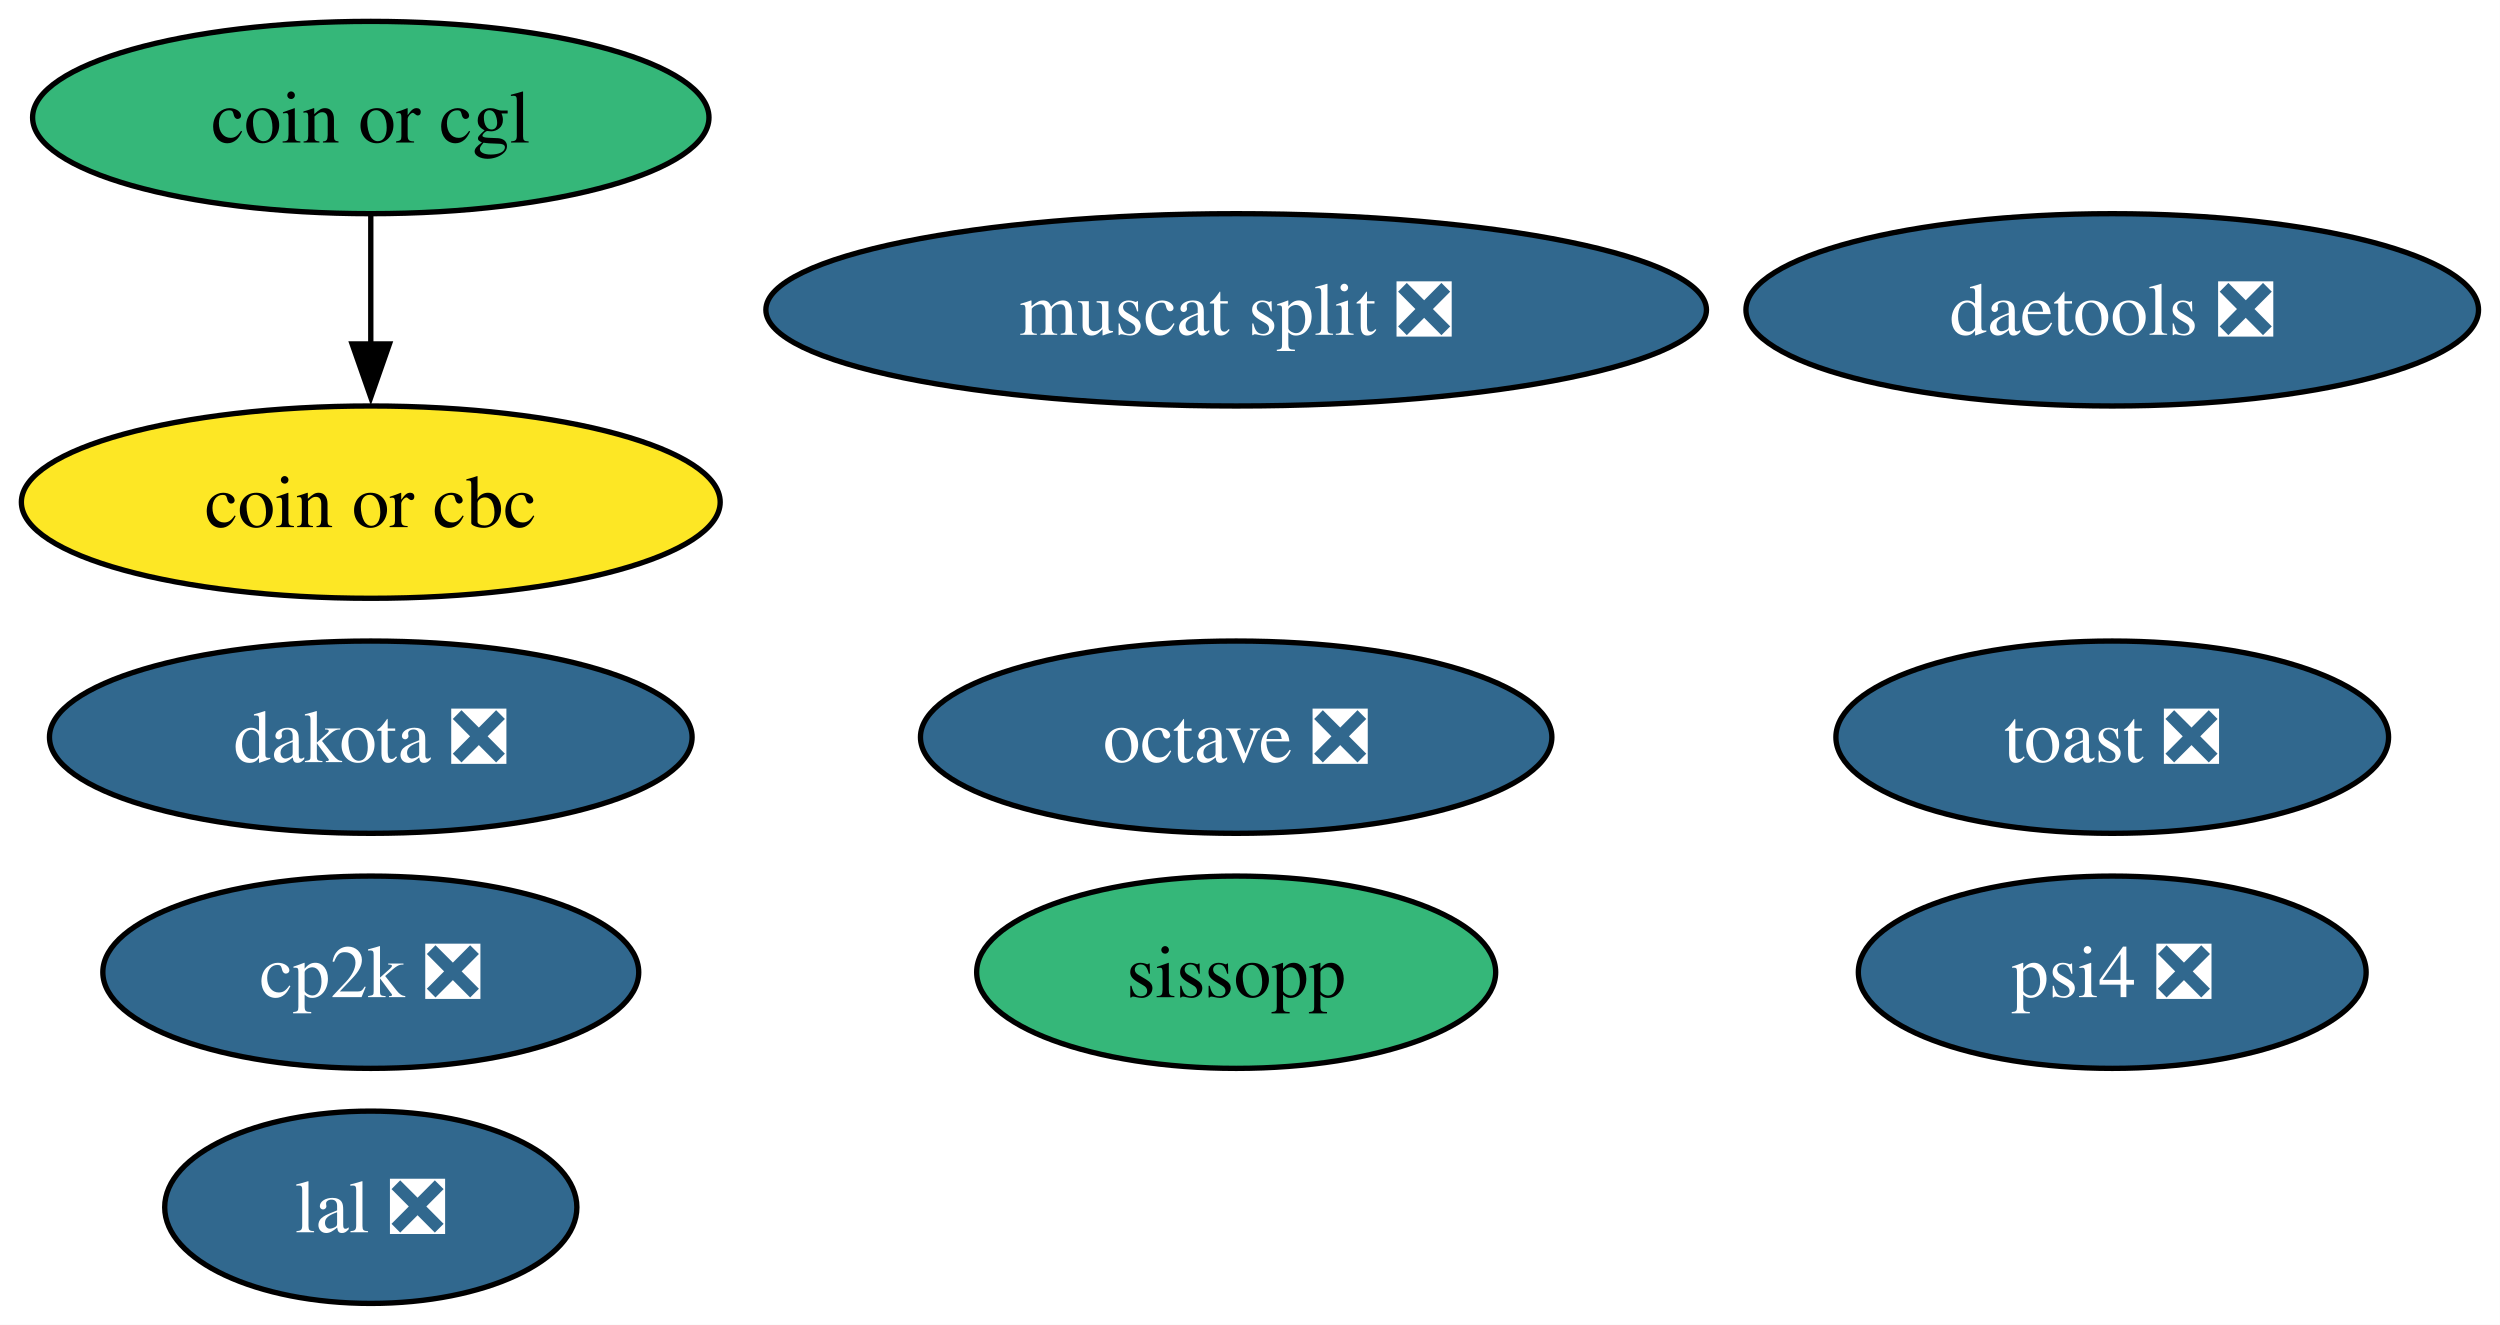
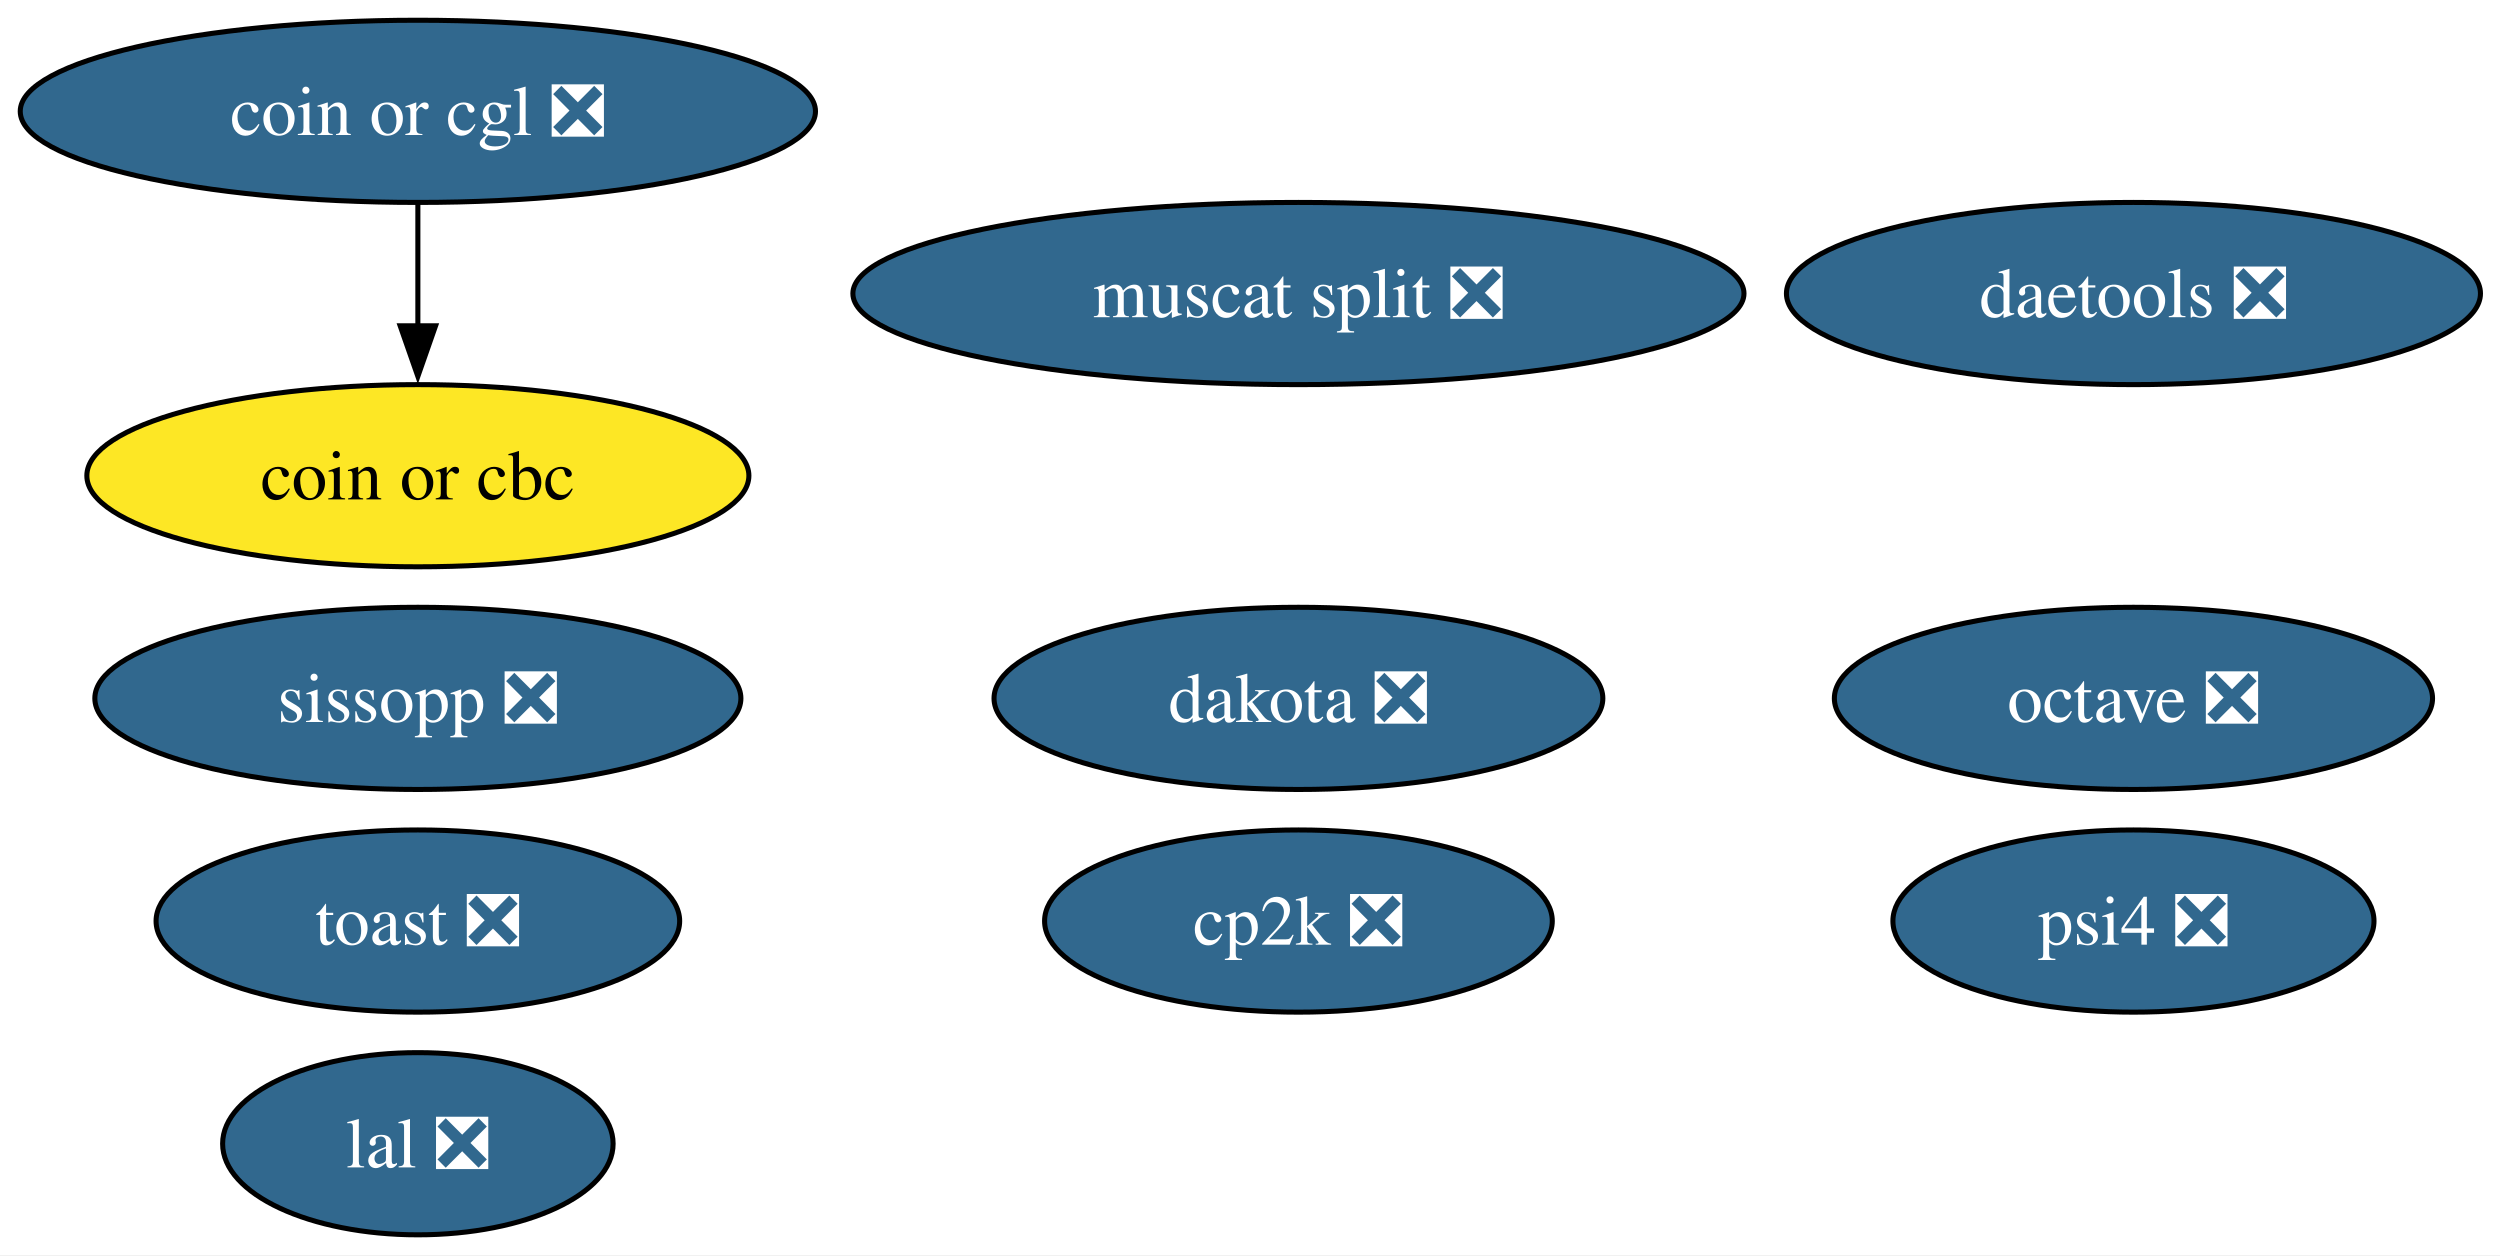
- <svg xmlns="http://www.w3.org/2000/svg" xmlns:xlink="http://www.w3.org/1999/xlink" width="468pt" height="248pt" viewBox="0.00 0.00 468.00 248.00">
+ <svg xmlns="http://www.w3.org/2000/svg" xmlns:xlink="http://www.w3.org/1999/xlink" width="494pt" height="248pt" viewBox="0.00 0.00 494.00 248.00">
  <g id="graph0" class="graph" transform="scale(1 1) rotate(0) translate(4 244)">
-     <polygon fill="white" stroke="none" points="-4,4 -4,-244 463.98,-244 463.98,4 -4,4" />
+     <polygon fill="white" stroke="none" points="-4,4 -4,-244 490.14,-244 490.14,4 -4,4" />
    <g id="node1" class="node">
      <g id="a_node1">
        <a xlink:href="https://github.com/conda-forge/octave-feedstock/pull/147" xlink:title="octave ❎">
-           <ellipse fill="#31688e" stroke="black" cx="227.41" cy="-106" rx="59.1" ry="18" />
-           <text xml:space="preserve" text-anchor="middle" x="227.41" y="-101.33" font-family="Times,serif" font-size="14.00" fill="white">octave ❎</text>
+           <ellipse fill="#31688e" stroke="black" cx="417.57" cy="-106" rx="59.1" ry="18" />
+           <text xml:space="preserve" text-anchor="middle" x="417.57" y="-101.33" font-family="Times,serif" font-size="14.00" fill="white">octave ❎</text>
        </a>
      </g>
    </g>
    <g id="node2" class="node">
      <g id="a_node2">
        <a xlink:href="https://github.com/conda-forge/lal-feedstock/pull/110" xlink:title="lal ❎">
-           <ellipse fill="#31688e" stroke="black" cx="65.41" cy="-18" rx="38.58" ry="18" />
-           <text xml:space="preserve" text-anchor="middle" x="65.41" y="-13.32" font-family="Times,serif" font-size="14.00" fill="white">lal ❎</text>
+           <ellipse fill="#31688e" stroke="black" cx="78.57" cy="-18" rx="38.58" ry="18" />
+           <text xml:space="preserve" text-anchor="middle" x="78.57" y="-13.32" font-family="Times,serif" font-size="14.00" fill="white">lal ❎</text>
        </a>
      </g>
    </g>
    <g id="node3" class="node">
      <g id="a_node3">
        <a xlink:href="https://github.com/conda-forge/dakota-feedstock/pull/60" xlink:title="dakota ❎">
-           <ellipse fill="#31688e" stroke="black" cx="65.41" cy="-106" rx="60.15" ry="18" />
-           <text xml:space="preserve" text-anchor="middle" x="65.41" y="-101.33" font-family="Times,serif" font-size="14.00" fill="white">dakota ❎</text>
+           <ellipse fill="#31688e" stroke="black" cx="252.57" cy="-106" rx="60.15" ry="18" />
+           <text xml:space="preserve" text-anchor="middle" x="252.57" y="-101.33" font-family="Times,serif" font-size="14.00" fill="white">dakota ❎</text>
        </a>
      </g>
    </g>
    <g id="node4" class="node">
      <g id="a_node4">
        <a xlink:href="https://github.com/conda-forge/cp2k-feedstock/pull/58" xlink:title="cp2k ❎">
-           <ellipse fill="#31688e" stroke="black" cx="65.41" cy="-62" rx="50.16" ry="18" />
-           <text xml:space="preserve" text-anchor="middle" x="65.41" y="-57.33" font-family="Times,serif" font-size="14.00" fill="white">cp2k ❎</text>
+           <ellipse fill="#31688e" stroke="black" cx="252.57" cy="-62" rx="50.16" ry="18" />
+           <text xml:space="preserve" text-anchor="middle" x="252.57" y="-57.33" font-family="Times,serif" font-size="14.00" fill="white">cp2k ❎</text>
        </a>
      </g>
    </g>
    <g id="node5" class="node">
      <g id="a_node5">
        <a xlink:href="https://github.com/conda-forge/toast-feedstock/pull/35" xlink:title="toast ❎">
-           <ellipse fill="#31688e" stroke="black" cx="391.41" cy="-106" rx="51.73" ry="18" />
-           <text xml:space="preserve" text-anchor="middle" x="391.41" y="-101.33" font-family="Times,serif" font-size="14.00" fill="white">toast ❎</text>
+           <ellipse fill="#31688e" stroke="black" cx="78.57" cy="-62" rx="51.73" ry="18" />
+           <text xml:space="preserve" text-anchor="middle" x="78.57" y="-57.33" font-family="Times,serif" font-size="14.00" fill="white">toast ❎</text>
        </a>
      </g>
    </g>
    <g id="node6" class="node">
      <g id="a_node6">
-         <a xlink:href="https://github.com/conda-forge/coin-or-cgl-feedstock" xlink:title="coin or cgl">
-           <ellipse fill="#35b779" stroke="black" cx="65.41" cy="-222" rx="63.31" ry="18" />
-           <text xml:space="preserve" text-anchor="middle" x="65.41" y="-217.32" font-family="Times,serif" font-size="14.00">coin or cgl</text>
+         <a xlink:href="https://github.com/conda-forge/coin-or-cgl-feedstock/pull/27" xlink:title="coin or cgl ❎">
+           <ellipse fill="#31688e" stroke="black" cx="78.57" cy="-222" rx="78.57" ry="18" />
+           <text xml:space="preserve" text-anchor="middle" x="78.57" y="-217.32" font-family="Times,serif" font-size="14.00" fill="white">coin or cgl ❎</text>
        </a>
      </g>
    </g>
    <g id="node7" class="node">
      <g id="a_node7">
        <a xlink:href="https://github.com/conda-forge/coin-or-cbc-feedstock" xlink:title="coin or cbc">
-           <ellipse fill="#fde725" stroke="black" cx="65.41" cy="-150" rx="65.41" ry="18" />
-           <text xml:space="preserve" text-anchor="middle" x="65.41" y="-145.32" font-family="Times,serif" font-size="14.00">coin or cbc</text>
+           <ellipse fill="#fde725" stroke="black" cx="78.57" cy="-150" rx="65.41" ry="18" />
+           <text xml:space="preserve" text-anchor="middle" x="78.57" y="-145.32" font-family="Times,serif" font-size="14.00">coin or cbc</text>
        </a>
      </g>
    </g>
    <g id="edge1" class="edge">
-       <path fill="none" stroke="black" d="M65.41,-203.7C65.41,-196.41 65.41,-187.73 65.41,-179.54" />
-       <polygon fill="black" stroke="black" points="68.91,-179.62 65.41,-169.62 61.91,-179.62 68.91,-179.62" />
+       <path fill="none" stroke="black" d="M78.57,-203.7C78.57,-196.41 78.57,-187.73 78.57,-179.54" />
+       <polygon fill="black" stroke="black" points="82.07,-179.62 78.57,-169.62 75.07,-179.62 82.07,-179.62" />
    </g>
    <g id="node8" class="node">
      <g id="a_node8">
        <a xlink:href="https://github.com/conda-forge/daetools-feedstock/pull/23" xlink:title="daetools ❎">
-           <ellipse fill="#31688e" stroke="black" cx="391.41" cy="-186" rx="68.57" ry="18" />
-           <text xml:space="preserve" text-anchor="middle" x="391.41" y="-181.32" font-family="Times,serif" font-size="14.00" fill="white">daetools ❎</text>
+           <ellipse fill="#31688e" stroke="black" cx="417.57" cy="-186" rx="68.57" ry="18" />
+           <text xml:space="preserve" text-anchor="middle" x="417.57" y="-181.32" font-family="Times,serif" font-size="14.00" fill="white">daetools ❎</text>
        </a>
      </g>
    </g>
    <g id="node9" class="node">
      <g id="a_node9">
        <a xlink:href="https://github.com/conda-forge/psi4-feedstock/pull/46" xlink:title="psi4 ❎">
-           <ellipse fill="#31688e" stroke="black" cx="391.41" cy="-62" rx="47.53" ry="18" />
-           <text xml:space="preserve" text-anchor="middle" x="391.41" y="-57.33" font-family="Times,serif" font-size="14.00" fill="white">psi4 ❎</text>
+           <ellipse fill="#31688e" stroke="black" cx="417.57" cy="-62" rx="47.53" ry="18" />
+           <text xml:space="preserve" text-anchor="middle" x="417.57" y="-57.33" font-family="Times,serif" font-size="14.00" fill="white">psi4 ❎</text>
        </a>
      </g>
    </g>
    <g id="node10" class="node">
      <g id="a_node10">
        <a xlink:href="https://github.com/conda-forge/muscat-split-feedstock/pull/60" xlink:title="muscat split ❎">
-           <ellipse fill="#31688e" stroke="black" cx="227.41" cy="-186" rx="88.04" ry="18" />
-           <text xml:space="preserve" text-anchor="middle" x="227.41" y="-181.32" font-family="Times,serif" font-size="14.00" fill="white">muscat split ❎</text>
+           <ellipse fill="#31688e" stroke="black" cx="252.57" cy="-186" rx="88.04" ry="18" />
+           <text xml:space="preserve" text-anchor="middle" x="252.57" y="-181.32" font-family="Times,serif" font-size="14.00" fill="white">muscat split ❎</text>
        </a>
      </g>
    </g>
    <g id="node11" class="node">
      <g id="a_node11">
-         <a xlink:href="https://github.com/conda-forge/sissopp-feedstock" xlink:title="sissopp">
-           <ellipse fill="#35b779" stroke="black" cx="227.41" cy="-62" rx="48.58" ry="18" />
-           <text xml:space="preserve" text-anchor="middle" x="227.41" y="-57.33" font-family="Times,serif" font-size="14.00">sissopp</text>
+         <a xlink:href="https://github.com/conda-forge/sissopp-feedstock/pull/15" xlink:title="sissopp ❎">
+           <ellipse fill="#31688e" stroke="black" cx="78.57" cy="-106" rx="63.83" ry="18" />
+           <text xml:space="preserve" text-anchor="middle" x="78.57" y="-101.33" font-family="Times,serif" font-size="14.00" fill="white">sissopp ❎</text>
        </a>
      </g>
    </g>
  </g>
</svg>
